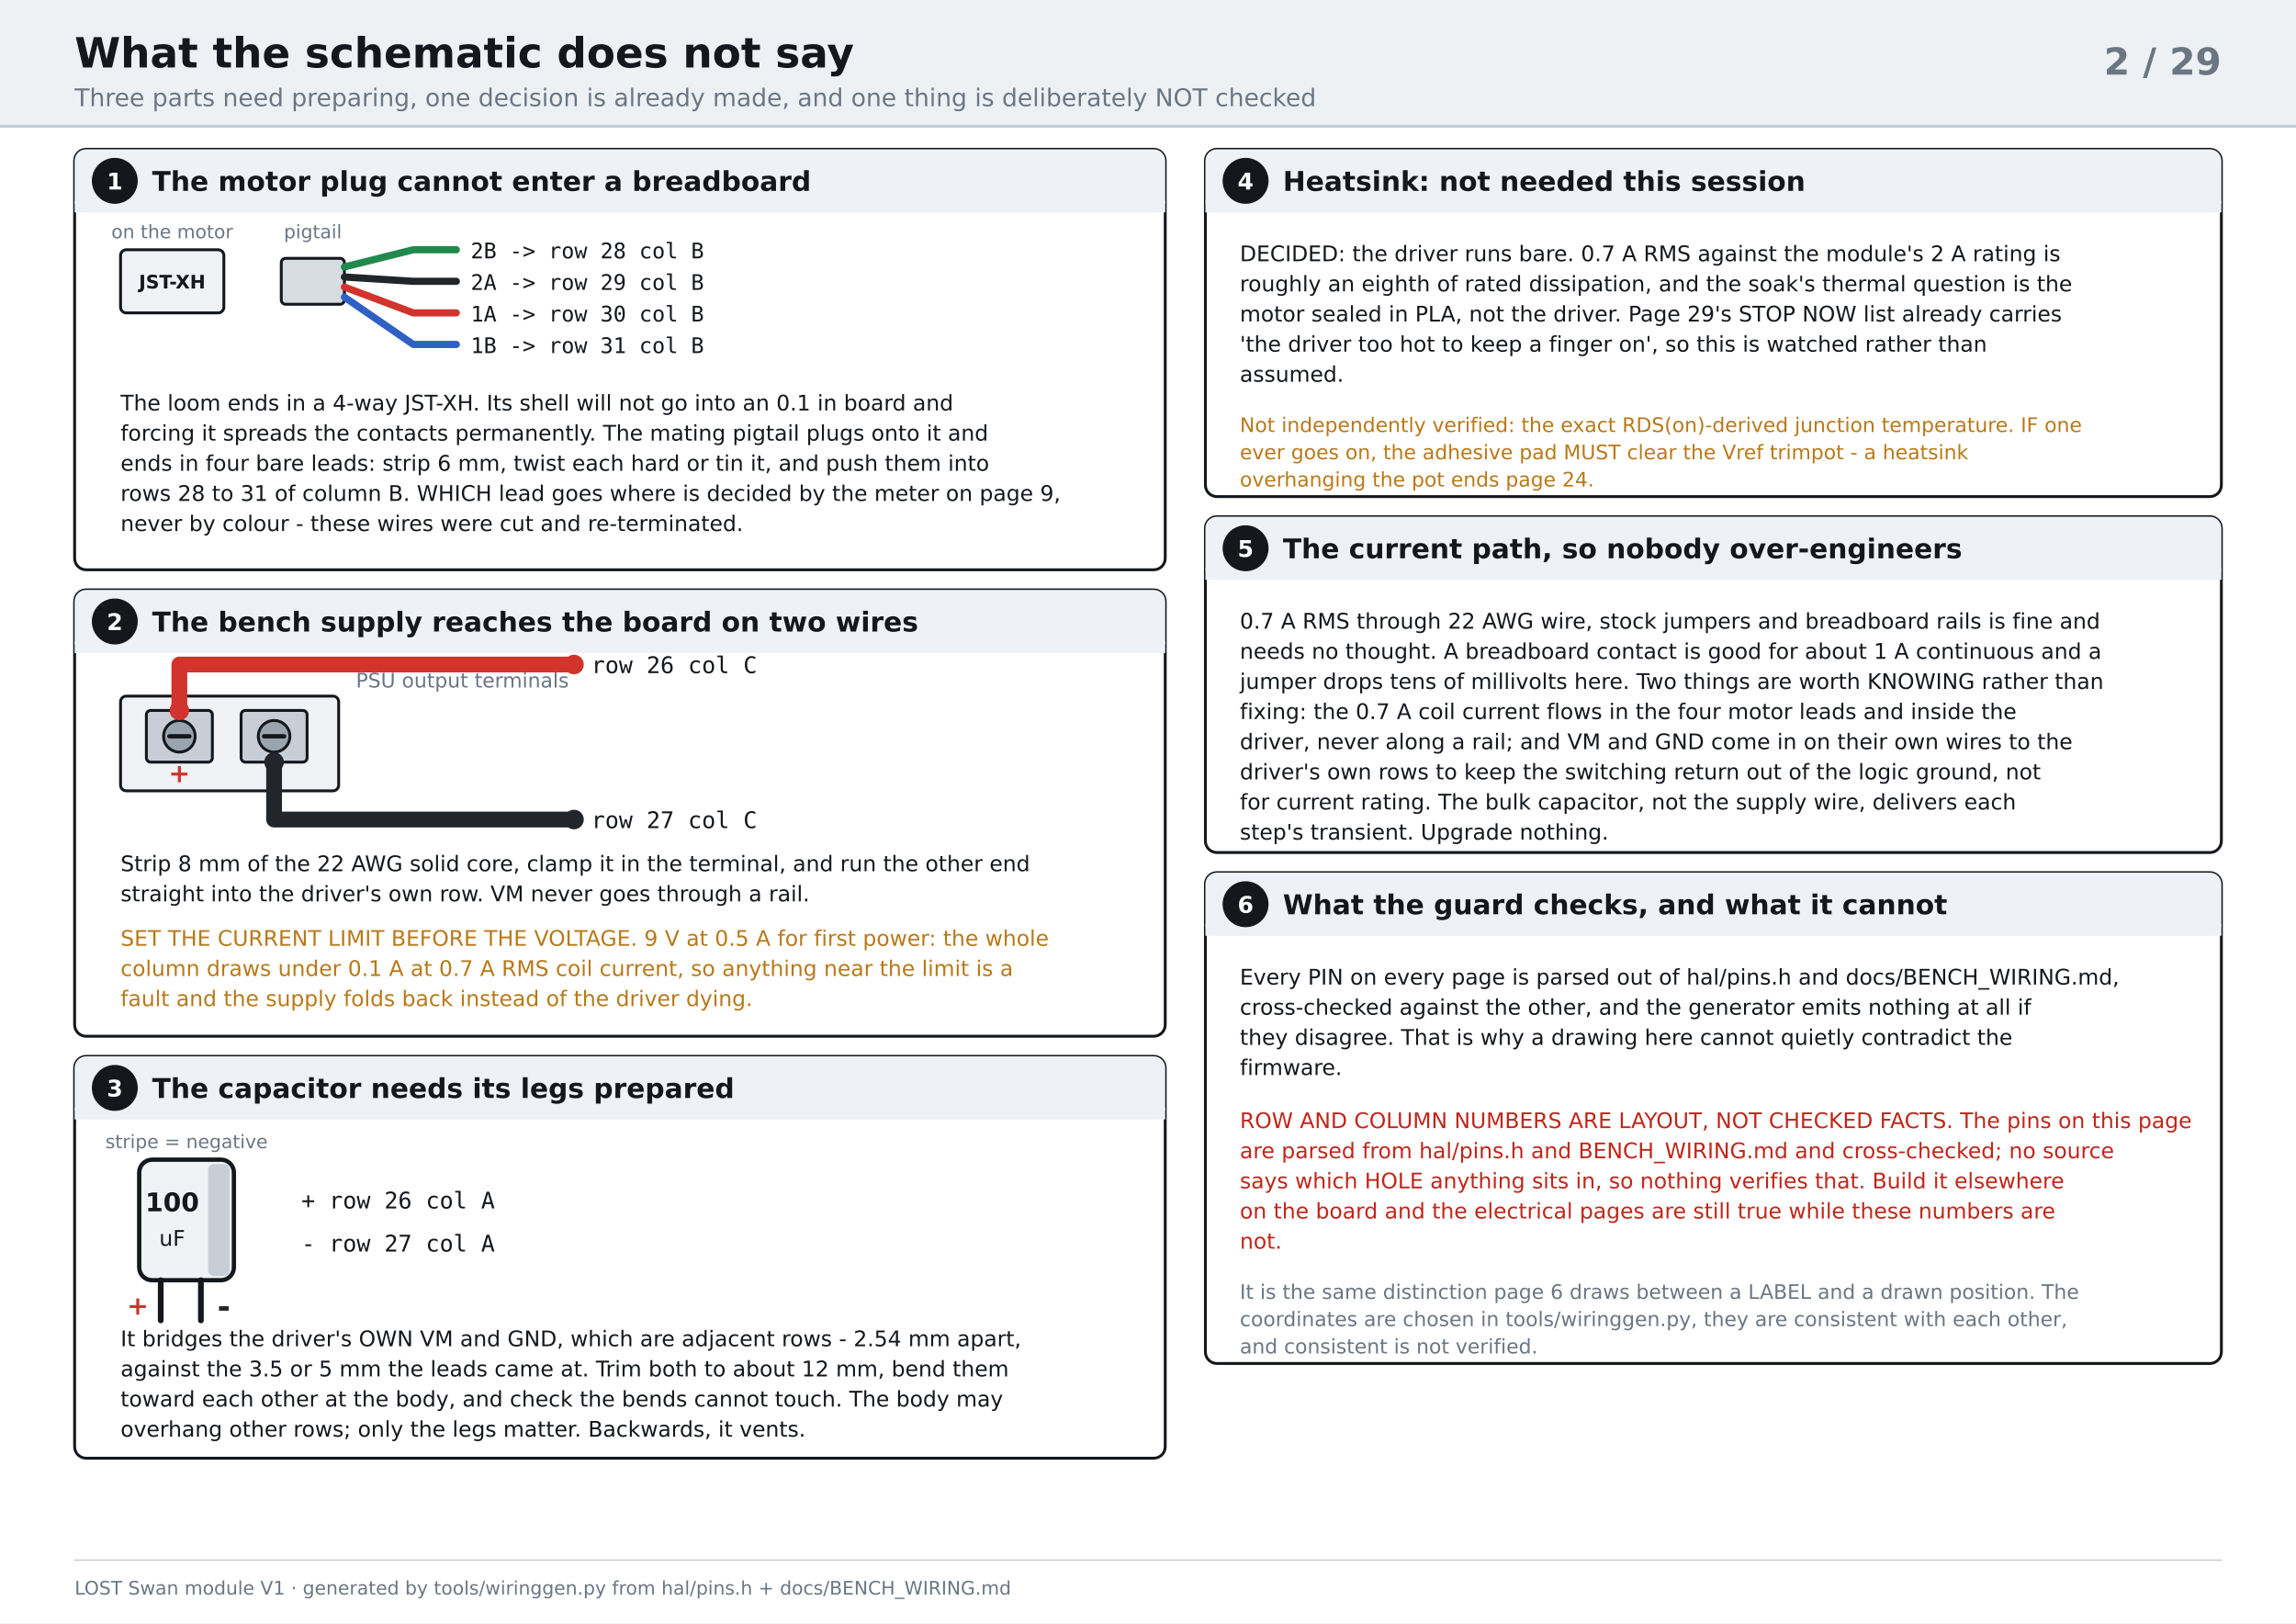
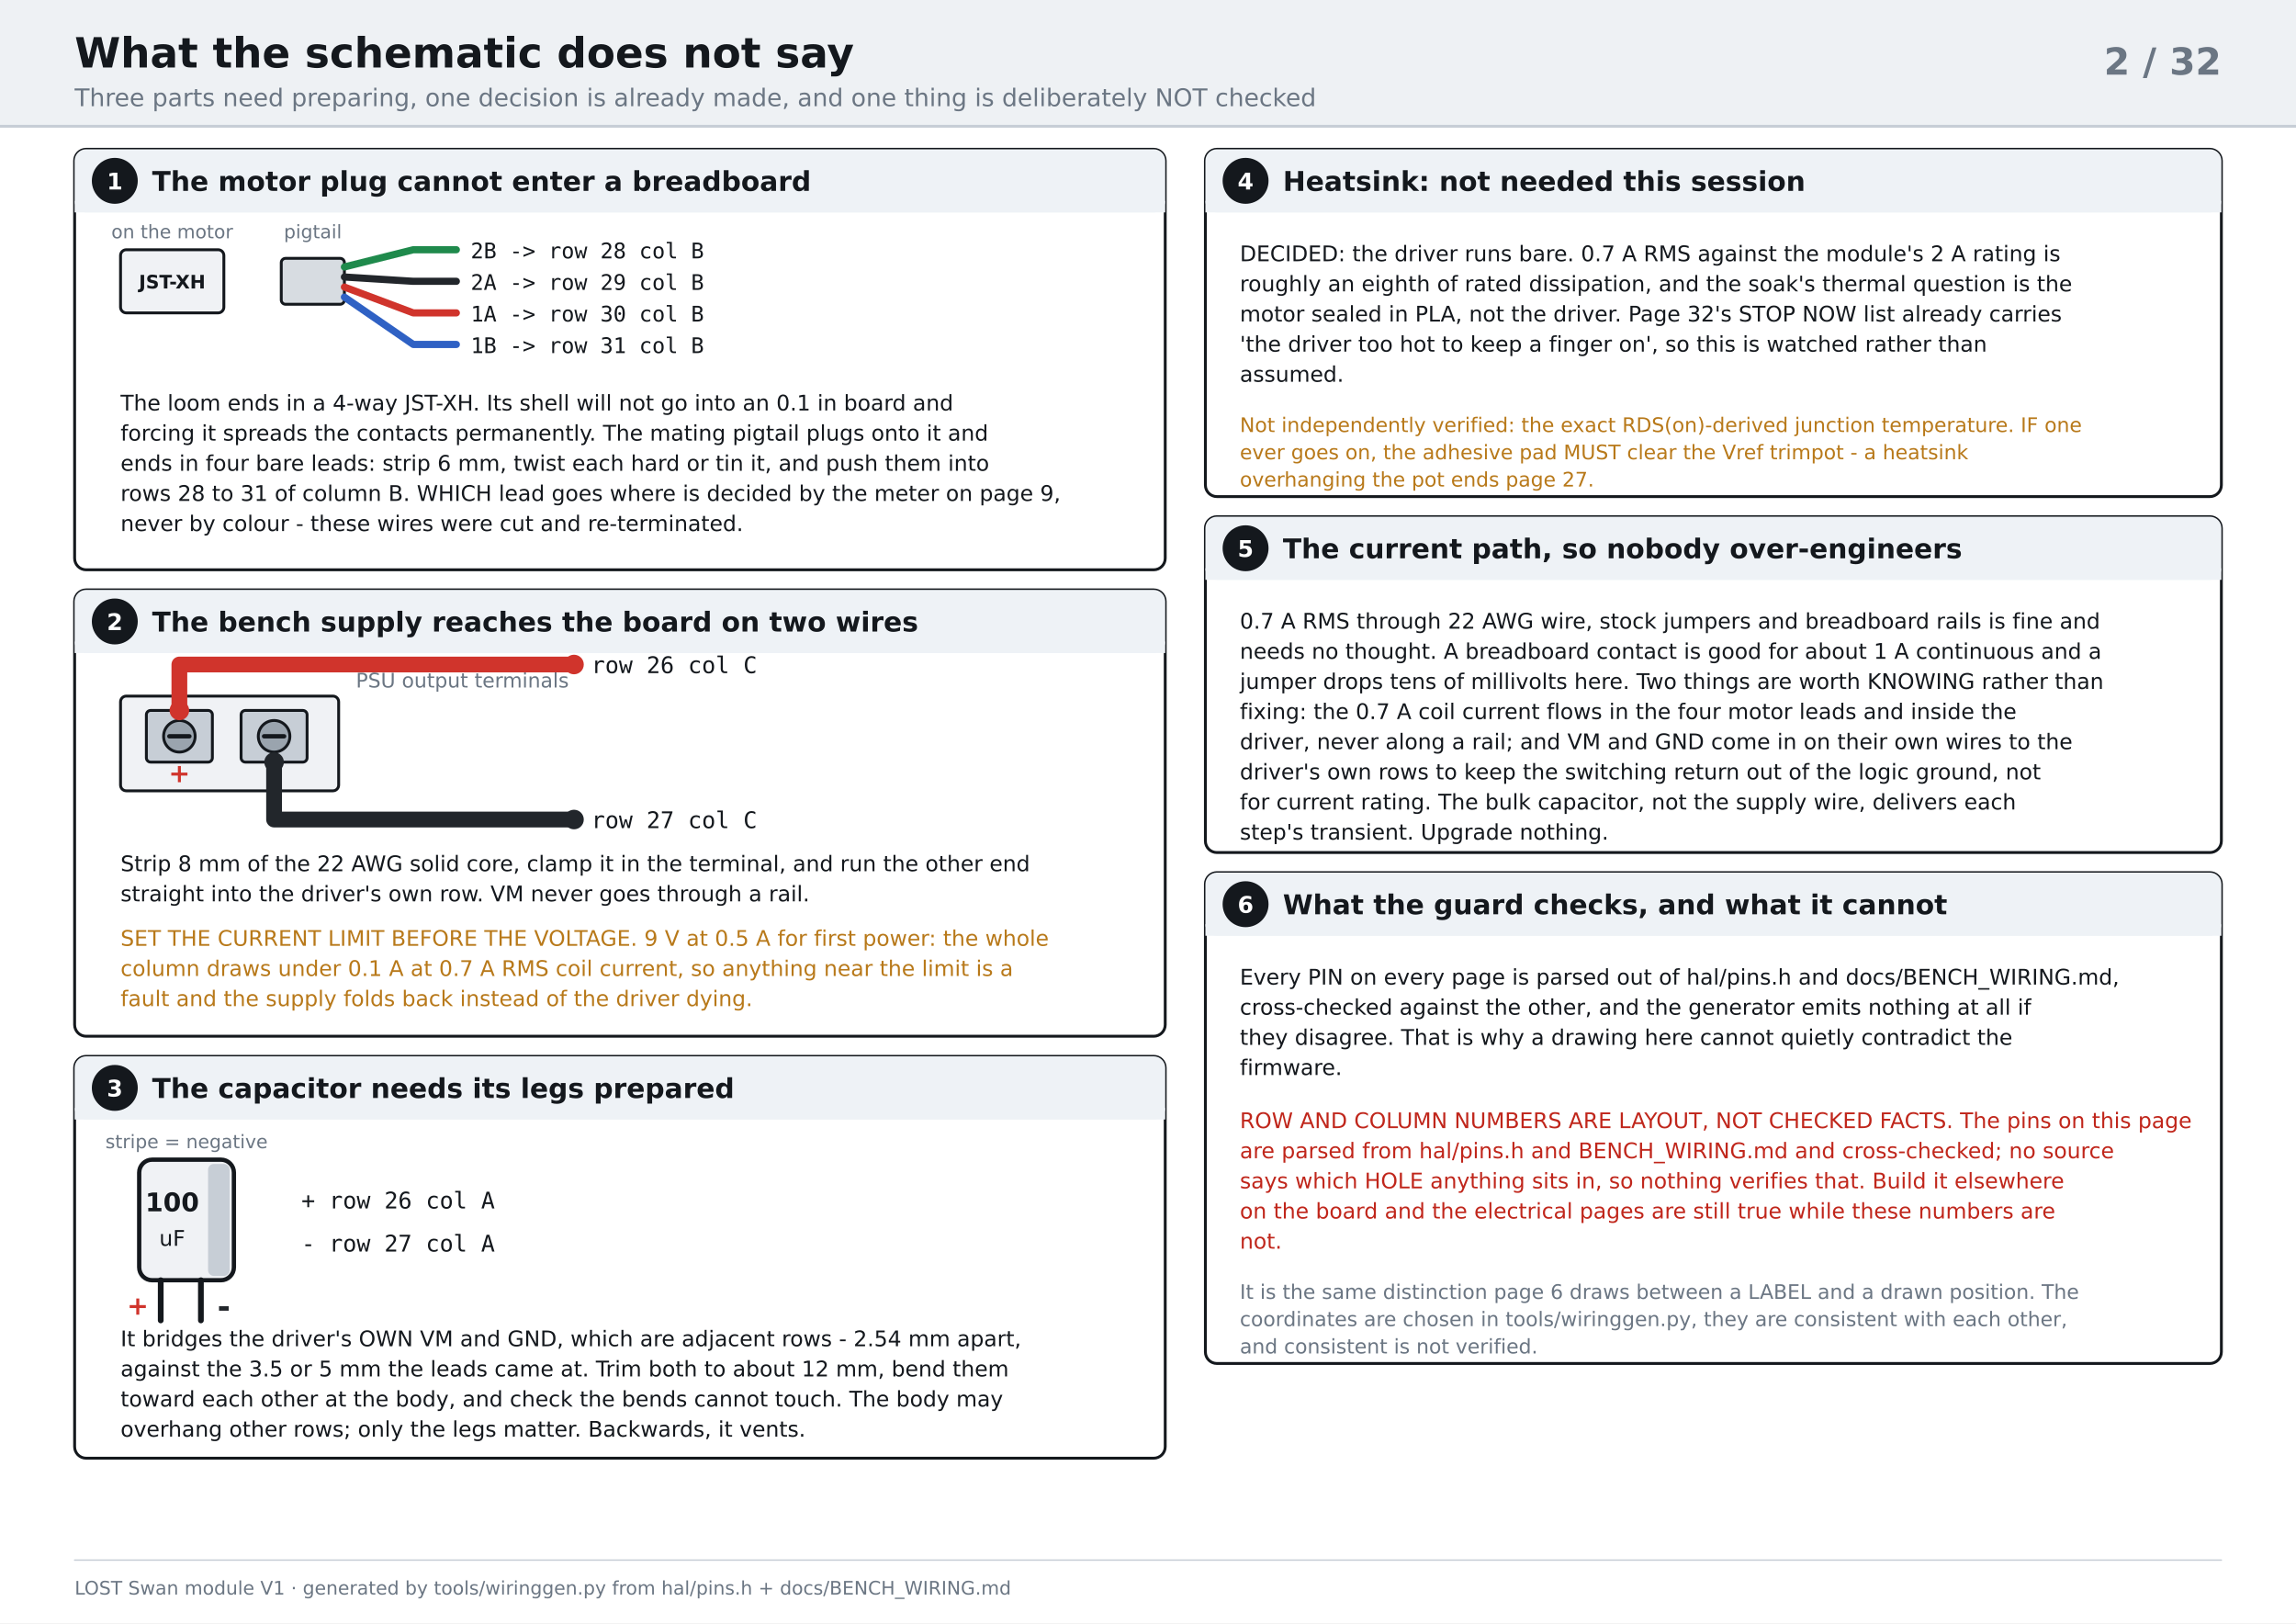
<svg xmlns="http://www.w3.org/2000/svg" width="1600" height="1131" viewBox="0 0 1600 1131">
  <rect width="1600" height="1131" fill="#ffffff" />
  <rect x="0" y="0" width="1600" height="88" fill="#eef1f4" />
  <line x1="0" y1="88" x2="1600" y2="88" stroke="#c7ced6" stroke-width="2" />
  <text x="52" y="47" font-family="DejaVu Sans, Verdana, Geneva, sans-serif" font-size="29" fill="#14181d" text-anchor="start" font-weight="bold">What the schematic does not say</text>
  <text x="52" y="74" font-family="DejaVu Sans, Verdana, Geneva, sans-serif" font-size="17" fill="#6b7683" text-anchor="start" font-weight="normal">Three parts need preparing, one decision is already made, and one thing is deliberately NOT checked</text>
-   <text x="1548" y="52" font-family="DejaVu Sans, Verdana, Geneva, sans-serif" font-size="26" fill="#6b7683" text-anchor="end" font-weight="bold">2 / 29</text>
+   <text x="1548" y="52" font-family="DejaVu Sans, Verdana, Geneva, sans-serif" font-size="26" fill="#6b7683" text-anchor="end" font-weight="bold">2 / 32</text>
  <rect x="52" y="104" width="760" height="293" rx="8" fill="#ffffff" stroke="#14181d" stroke-width="2" />
  <rect x="52" y="104" width="760" height="44" rx="8" fill="#eef2f6" stroke="none" stroke-width="2" />
  <rect x="52" y="140" width="760" height="8" rx="0" fill="#eef2f6" stroke="none" stroke-width="2" />
  <circle cx="80" cy="126" r="16" fill="#14181d" stroke="none" stroke-width="1" />
  <text x="80" y="132" font-family="DejaVu Sans, Verdana, Geneva, sans-serif" font-size="16" fill="#ffffff" text-anchor="middle" font-weight="bold">1</text>
  <text x="106" y="133" font-family="DejaVu Sans, Verdana, Geneva, sans-serif" font-size="19" fill="#14181d" text-anchor="start" font-weight="bold">The motor plug cannot enter a breadboard</text>
  <text x="120" y="166" font-family="DejaVu Sans, Verdana, Geneva, sans-serif" font-size="13" fill="#6b7683" text-anchor="middle" font-weight="normal">on the motor</text>
  <text x="218" y="166" font-family="DejaVu Sans, Verdana, Geneva, sans-serif" font-size="13" fill="#6b7683" text-anchor="middle" font-weight="normal">pigtail</text>
  <rect x="84" y="174" width="72" height="44" rx="4" fill="#f0f2f5" stroke="#14181d" stroke-width="2" />
  <text x="120" y="201" font-family="DejaVu Sans, Verdana, Geneva, sans-serif" font-size="13" fill="#14181d" text-anchor="middle" font-weight="bold">JST-XH</text>
  <rect x="196" y="180" width="44" height="32" rx="3" fill="#d7dce1" stroke="#14181d" stroke-width="2" />
  <polyline points="240,186 288,174 318,174" fill="none" stroke="#1f8a4c" stroke-width="5" stroke-linecap="round" stroke-linejoin="round" />
  <text x="328" y="180" font-family="DejaVu Sans Mono, Consolas, monospace" font-size="15" fill="#14181d" text-anchor="start" font-weight="normal">2B  -&gt;  row 28 col B</text>
  <polyline points="240,193 288,196 318,196" fill="none" stroke="#22262b" stroke-width="5" stroke-linecap="round" stroke-linejoin="round" />
  <text x="328" y="202" font-family="DejaVu Sans Mono, Consolas, monospace" font-size="15" fill="#14181d" text-anchor="start" font-weight="normal">2A  -&gt;  row 29 col B</text>
  <polyline points="240,200 288,218 318,218" fill="none" stroke="#d0342c" stroke-width="5" stroke-linecap="round" stroke-linejoin="round" />
  <text x="328" y="224" font-family="DejaVu Sans Mono, Consolas, monospace" font-size="15" fill="#14181d" text-anchor="start" font-weight="normal">1A  -&gt;  row 30 col B</text>
  <polyline points="240,207 288,240 318,240" fill="none" stroke="#2f61c4" stroke-width="5" stroke-linecap="round" stroke-linejoin="round" />
  <text x="328" y="246" font-family="DejaVu Sans Mono, Consolas, monospace" font-size="15" fill="#14181d" text-anchor="start" font-weight="normal">1B  -&gt;  row 31 col B</text>
  <text x="84" y="286" font-family="DejaVu Sans, Verdana, Geneva, sans-serif" font-size="15" fill="#14181d" text-anchor="start" font-weight="normal">The loom ends in a 4-way JST-XH. Its shell will not go into an 0.1 in board and</text>
  <text x="84" y="307" font-family="DejaVu Sans, Verdana, Geneva, sans-serif" font-size="15" fill="#14181d" text-anchor="start" font-weight="normal">forcing it spreads the contacts permanently. The mating pigtail plugs onto it and</text>
  <text x="84" y="328" font-family="DejaVu Sans, Verdana, Geneva, sans-serif" font-size="15" fill="#14181d" text-anchor="start" font-weight="normal">ends in four bare leads: strip 6 mm, twist each hard or tin it, and push them into</text>
  <text x="84" y="349" font-family="DejaVu Sans, Verdana, Geneva, sans-serif" font-size="15" fill="#14181d" text-anchor="start" font-weight="normal">rows 28 to 31 of column B. WHICH lead goes where is decided by the meter on page 9,</text>
  <text x="84" y="370" font-family="DejaVu Sans, Verdana, Geneva, sans-serif" font-size="15" fill="#14181d" text-anchor="start" font-weight="normal">never by colour - these wires were cut and re-terminated.</text>
  <rect x="52" y="411" width="760" height="311" rx="8" fill="#ffffff" stroke="#14181d" stroke-width="2" />
  <rect x="52" y="411" width="760" height="44" rx="8" fill="#eef2f6" stroke="none" stroke-width="2" />
  <rect x="52" y="447" width="760" height="8" rx="0" fill="#eef2f6" stroke="none" stroke-width="2" />
  <circle cx="80" cy="433" r="16" fill="#14181d" stroke="none" stroke-width="1" />
  <text x="80" y="439" font-family="DejaVu Sans, Verdana, Geneva, sans-serif" font-size="16" fill="#ffffff" text-anchor="middle" font-weight="bold">2</text>
  <text x="106" y="440" font-family="DejaVu Sans, Verdana, Geneva, sans-serif" font-size="19" fill="#14181d" text-anchor="start" font-weight="bold">The bench supply reaches the board on two wires</text>
  <text x="248" y="479" font-family="DejaVu Sans, Verdana, Geneva, sans-serif" font-size="14" fill="#6b7683" text-anchor="start" font-weight="normal">PSU output terminals</text>
  <rect x="84" y="485" width="152" height="66" rx="4" fill="#f0f2f5" stroke="#14181d" stroke-width="2" />
  <rect x="102" y="495" width="46" height="36" rx="3" fill="#c7ced6" stroke="#14181d" stroke-width="2" />
  <circle cx="125" cy="513" r="11" fill="#9aa4ae" stroke="#14181d" stroke-width="2" />
  <line x1="118" y1="513" x2="132" y2="513" stroke="#14181d" stroke-width="3" stroke-linecap="round" />
  <rect x="168" y="495" width="46" height="36" rx="3" fill="#c7ced6" stroke="#14181d" stroke-width="2" />
  <circle cx="191" cy="513" r="11" fill="#9aa4ae" stroke="#14181d" stroke-width="2" />
  <line x1="184" y1="513" x2="198" y2="513" stroke="#14181d" stroke-width="3" stroke-linecap="round" />
  <text x="125" y="545" font-family="DejaVu Sans, Verdana, Geneva, sans-serif" font-size="18" fill="#d0342c" text-anchor="middle" font-weight="bold">+</text>
  <text x="191" y="547" font-family="DejaVu Sans, Verdana, Geneva, sans-serif" font-size="22" fill="#22262b" text-anchor="middle" font-weight="bold">-</text>
  <polyline points="125,495 125,463 400,463" fill="none" stroke="#d0342c" stroke-width="11" stroke-linecap="round" stroke-linejoin="round" />
  <circle cx="125" cy="495" r="6.82" fill="#d0342c" stroke="none" stroke-width="1" />
  <circle cx="400" cy="463" r="6.82" fill="#d0342c" stroke="none" stroke-width="1" />
  <polyline points="191,531 191,571 400,571" fill="none" stroke="#22262b" stroke-width="11" stroke-linecap="round" stroke-linejoin="round" />
  <circle cx="191" cy="531" r="6.82" fill="#22262b" stroke="none" stroke-width="1" />
  <circle cx="400" cy="571" r="6.82" fill="#22262b" stroke="none" stroke-width="1" />
  <text x="412" y="469" font-family="DejaVu Sans Mono, Consolas, monospace" font-size="16" fill="#14181d" text-anchor="start" font-weight="normal">row 26 col C</text>
  <text x="412" y="577" font-family="DejaVu Sans Mono, Consolas, monospace" font-size="16" fill="#14181d" text-anchor="start" font-weight="normal">row 27 col C</text>
  <text x="84" y="607" font-family="DejaVu Sans, Verdana, Geneva, sans-serif" font-size="15" fill="#14181d" text-anchor="start" font-weight="normal">Strip 8 mm of the 22 AWG solid core, clamp it in the terminal, and run the other end</text>
  <text x="84" y="628" font-family="DejaVu Sans, Verdana, Geneva, sans-serif" font-size="15" fill="#14181d" text-anchor="start" font-weight="normal">straight into the driver's own row. VM never goes through a rail.</text>
  <text x="84" y="659" font-family="DejaVu Sans, Verdana, Geneva, sans-serif" font-size="15" fill="#b8791a" text-anchor="start" font-weight="normal">SET THE CURRENT LIMIT BEFORE THE VOLTAGE. 9 V at 0.5 A for first power: the whole</text>
  <text x="84" y="680" font-family="DejaVu Sans, Verdana, Geneva, sans-serif" font-size="15" fill="#b8791a" text-anchor="start" font-weight="normal">column draws under 0.1 A at 0.7 A RMS coil current, so anything near the limit is a</text>
  <text x="84" y="701" font-family="DejaVu Sans, Verdana, Geneva, sans-serif" font-size="15" fill="#b8791a" text-anchor="start" font-weight="normal">fault and the supply folds back instead of the driver dying.</text>
  <rect x="52" y="736" width="760" height="280" rx="8" fill="#ffffff" stroke="#14181d" stroke-width="2" />
  <rect x="52" y="736" width="760" height="44" rx="8" fill="#eef2f6" stroke="none" stroke-width="2" />
  <rect x="52" y="772" width="760" height="8" rx="0" fill="#eef2f6" stroke="none" stroke-width="2" />
  <circle cx="80" cy="758" r="16" fill="#14181d" stroke="none" stroke-width="1" />
  <text x="80" y="764" font-family="DejaVu Sans, Verdana, Geneva, sans-serif" font-size="16" fill="#ffffff" text-anchor="middle" font-weight="bold">3</text>
  <text x="106" y="765" font-family="DejaVu Sans, Verdana, Geneva, sans-serif" font-size="19" fill="#14181d" text-anchor="start" font-weight="bold">The capacitor needs its legs prepared</text>
  <text x="130" y="800" font-family="DejaVu Sans, Verdana, Geneva, sans-serif" font-size="13" fill="#6b7683" text-anchor="middle" font-weight="normal">stripe = negative</text>
  <rect x="97" y="808" width="66" height="84" rx="9" fill="#f0f2f5" stroke="#14181d" stroke-width="3" />
  <rect x="145" y="811" width="15" height="78" rx="4" fill="#c7ced6" stroke="none" stroke-width="2" />
  <text x="120" y="844" font-family="DejaVu Sans, Verdana, Geneva, sans-serif" font-size="18" fill="#14181d" text-anchor="middle" font-weight="bold">100</text>
  <text x="120" y="868" font-family="DejaVu Sans, Verdana, Geneva, sans-serif" font-size="15" fill="#14181d" text-anchor="middle" font-weight="normal">uF</text>
  <line x1="112" y1="892" x2="112" y2="920" stroke="#14181d" stroke-width="4" stroke-linecap="round" />
  <line x1="140" y1="892" x2="140" y2="920" stroke="#14181d" stroke-width="4" stroke-linecap="round" />
  <text x="96" y="916" font-family="DejaVu Sans, Verdana, Geneva, sans-serif" font-size="18" fill="#d0342c" text-anchor="middle" font-weight="bold">+</text>
  <text x="156" y="918" font-family="DejaVu Sans, Verdana, Geneva, sans-serif" font-size="22" fill="#22262b" text-anchor="middle" font-weight="bold">-</text>
  <text x="210" y="842" font-family="DejaVu Sans Mono, Consolas, monospace" font-size="16" fill="#14181d" text-anchor="start" font-weight="normal">+   row 26 col A</text>
  <text x="210" y="872" font-family="DejaVu Sans Mono, Consolas, monospace" font-size="16" fill="#14181d" text-anchor="start" font-weight="normal">-   row 27 col A</text>
  <text x="84" y="938" font-family="DejaVu Sans, Verdana, Geneva, sans-serif" font-size="15" fill="#14181d" text-anchor="start" font-weight="normal">It bridges the driver's OWN VM and GND, which are adjacent rows - 2.54 mm apart,</text>
  <text x="84" y="959" font-family="DejaVu Sans, Verdana, Geneva, sans-serif" font-size="15" fill="#14181d" text-anchor="start" font-weight="normal">against the 3.5 or 5 mm the leads came at. Trim both to about 12 mm, bend them</text>
  <text x="84" y="980" font-family="DejaVu Sans, Verdana, Geneva, sans-serif" font-size="15" fill="#14181d" text-anchor="start" font-weight="normal">toward each other at the body, and check the bends cannot touch. The body may</text>
  <text x="84" y="1001" font-family="DejaVu Sans, Verdana, Geneva, sans-serif" font-size="15" fill="#14181d" text-anchor="start" font-weight="normal">overhang other rows; only the legs matter. Backwards, it vents.</text>
  <rect x="840" y="104" width="708" height="242" rx="8" fill="#ffffff" stroke="#14181d" stroke-width="2" />
  <rect x="840" y="104" width="708" height="44" rx="8" fill="#eef2f6" stroke="none" stroke-width="2" />
  <rect x="840" y="140" width="708" height="8" rx="0" fill="#eef2f6" stroke="none" stroke-width="2" />
  <circle cx="868" cy="126" r="16" fill="#14181d" stroke="none" stroke-width="1" />
  <text x="868" y="132" font-family="DejaVu Sans, Verdana, Geneva, sans-serif" font-size="16" fill="#ffffff" text-anchor="middle" font-weight="bold">4</text>
  <text x="894" y="133" font-family="DejaVu Sans, Verdana, Geneva, sans-serif" font-size="19" fill="#14181d" text-anchor="start" font-weight="bold">Heatsink: not needed this session</text>
  <text x="864" y="182" font-family="DejaVu Sans, Verdana, Geneva, sans-serif" font-size="15" fill="#14181d" text-anchor="start" font-weight="normal">DECIDED: the driver runs bare. 0.7 A RMS against the module's 2 A rating is</text>
  <text x="864" y="203" font-family="DejaVu Sans, Verdana, Geneva, sans-serif" font-size="15" fill="#14181d" text-anchor="start" font-weight="normal">roughly an eighth of rated dissipation, and the soak's thermal question is the</text>
-   <text x="864" y="224" font-family="DejaVu Sans, Verdana, Geneva, sans-serif" font-size="15" fill="#14181d" text-anchor="start" font-weight="normal">motor sealed in PLA, not the driver. Page 29's STOP NOW list already carries</text>
+   <text x="864" y="224" font-family="DejaVu Sans, Verdana, Geneva, sans-serif" font-size="15" fill="#14181d" text-anchor="start" font-weight="normal">motor sealed in PLA, not the driver. Page 32's STOP NOW list already carries</text>
  <text x="864" y="245" font-family="DejaVu Sans, Verdana, Geneva, sans-serif" font-size="15" fill="#14181d" text-anchor="start" font-weight="normal">'the driver too hot to keep a finger on', so this is watched rather than</text>
  <text x="864" y="266" font-family="DejaVu Sans, Verdana, Geneva, sans-serif" font-size="15" fill="#14181d" text-anchor="start" font-weight="normal">assumed.</text>
  <text x="864" y="301" font-family="DejaVu Sans, Verdana, Geneva, sans-serif" font-size="14" fill="#b8791a" text-anchor="start" font-weight="normal">Not independently verified: the exact RDS(on)-derived junction temperature. IF one</text>
  <text x="864" y="320" font-family="DejaVu Sans, Verdana, Geneva, sans-serif" font-size="14" fill="#b8791a" text-anchor="start" font-weight="normal">ever goes on, the adhesive pad MUST clear the Vref trimpot - a heatsink</text>
-   <text x="864" y="339" font-family="DejaVu Sans, Verdana, Geneva, sans-serif" font-size="14" fill="#b8791a" text-anchor="start" font-weight="normal">overhanging the pot ends page 24.</text>
+   <text x="864" y="339" font-family="DejaVu Sans, Verdana, Geneva, sans-serif" font-size="14" fill="#b8791a" text-anchor="start" font-weight="normal">overhanging the pot ends page 27.</text>
  <rect x="840" y="360" width="708" height="234" rx="8" fill="#ffffff" stroke="#14181d" stroke-width="2" />
  <rect x="840" y="360" width="708" height="44" rx="8" fill="#eef2f6" stroke="none" stroke-width="2" />
  <rect x="840" y="396" width="708" height="8" rx="0" fill="#eef2f6" stroke="none" stroke-width="2" />
  <circle cx="868" cy="382" r="16" fill="#14181d" stroke="none" stroke-width="1" />
  <text x="868" y="388" font-family="DejaVu Sans, Verdana, Geneva, sans-serif" font-size="16" fill="#ffffff" text-anchor="middle" font-weight="bold">5</text>
  <text x="894" y="389" font-family="DejaVu Sans, Verdana, Geneva, sans-serif" font-size="19" fill="#14181d" text-anchor="start" font-weight="bold">The current path, so nobody over-engineers</text>
  <text x="864" y="438" font-family="DejaVu Sans, Verdana, Geneva, sans-serif" font-size="15" fill="#14181d" text-anchor="start" font-weight="normal">0.7 A RMS through 22 AWG wire, stock jumpers and breadboard rails is fine and</text>
  <text x="864" y="459" font-family="DejaVu Sans, Verdana, Geneva, sans-serif" font-size="15" fill="#14181d" text-anchor="start" font-weight="normal">needs no thought. A breadboard contact is good for about 1 A continuous and a</text>
  <text x="864" y="480" font-family="DejaVu Sans, Verdana, Geneva, sans-serif" font-size="15" fill="#14181d" text-anchor="start" font-weight="normal">jumper drops tens of millivolts here. Two things are worth KNOWING rather than</text>
  <text x="864" y="501" font-family="DejaVu Sans, Verdana, Geneva, sans-serif" font-size="15" fill="#14181d" text-anchor="start" font-weight="normal">fixing: the 0.7 A coil current flows in the four motor leads and inside the</text>
  <text x="864" y="522" font-family="DejaVu Sans, Verdana, Geneva, sans-serif" font-size="15" fill="#14181d" text-anchor="start" font-weight="normal">driver, never along a rail; and VM and GND come in on their own wires to the</text>
  <text x="864" y="543" font-family="DejaVu Sans, Verdana, Geneva, sans-serif" font-size="15" fill="#14181d" text-anchor="start" font-weight="normal">driver's own rows to keep the switching return out of the logic ground, not</text>
  <text x="864" y="564" font-family="DejaVu Sans, Verdana, Geneva, sans-serif" font-size="15" fill="#14181d" text-anchor="start" font-weight="normal">for current rating. The bulk capacitor, not the supply wire, delivers each</text>
  <text x="864" y="585" font-family="DejaVu Sans, Verdana, Geneva, sans-serif" font-size="15" fill="#14181d" text-anchor="start" font-weight="normal">step's transient. Upgrade nothing.</text>
  <rect x="840" y="608" width="708" height="342" rx="8" fill="#ffffff" stroke="#14181d" stroke-width="2" />
  <rect x="840" y="608" width="708" height="44" rx="8" fill="#eef2f6" stroke="none" stroke-width="2" />
  <rect x="840" y="644" width="708" height="8" rx="0" fill="#eef2f6" stroke="none" stroke-width="2" />
  <circle cx="868" cy="630" r="16" fill="#14181d" stroke="none" stroke-width="1" />
  <text x="868" y="636" font-family="DejaVu Sans, Verdana, Geneva, sans-serif" font-size="16" fill="#ffffff" text-anchor="middle" font-weight="bold">6</text>
  <text x="894" y="637" font-family="DejaVu Sans, Verdana, Geneva, sans-serif" font-size="19" fill="#14181d" text-anchor="start" font-weight="bold">What the guard checks, and what it cannot</text>
  <text x="864" y="686" font-family="DejaVu Sans, Verdana, Geneva, sans-serif" font-size="15" fill="#14181d" text-anchor="start" font-weight="normal">Every PIN on every page is parsed out of hal/pins.h and docs/BENCH_WIRING.md,</text>
  <text x="864" y="707" font-family="DejaVu Sans, Verdana, Geneva, sans-serif" font-size="15" fill="#14181d" text-anchor="start" font-weight="normal">cross-checked against the other, and the generator emits nothing at all if</text>
  <text x="864" y="728" font-family="DejaVu Sans, Verdana, Geneva, sans-serif" font-size="15" fill="#14181d" text-anchor="start" font-weight="normal">they disagree. That is why a drawing here cannot quietly contradict the</text>
  <text x="864" y="749" font-family="DejaVu Sans, Verdana, Geneva, sans-serif" font-size="15" fill="#14181d" text-anchor="start" font-weight="normal">firmware.</text>
  <text x="864" y="786" font-family="DejaVu Sans, Verdana, Geneva, sans-serif" font-size="15" fill="#c0261b" text-anchor="start" font-weight="normal">ROW AND COLUMN NUMBERS ARE LAYOUT, NOT CHECKED FACTS. The pins on this page</text>
  <text x="864" y="807" font-family="DejaVu Sans, Verdana, Geneva, sans-serif" font-size="15" fill="#c0261b" text-anchor="start" font-weight="normal">are parsed from hal/pins.h and BENCH_WIRING.md and cross-checked; no source</text>
  <text x="864" y="828" font-family="DejaVu Sans, Verdana, Geneva, sans-serif" font-size="15" fill="#c0261b" text-anchor="start" font-weight="normal">says which HOLE anything sits in, so nothing verifies that. Build it elsewhere</text>
  <text x="864" y="849" font-family="DejaVu Sans, Verdana, Geneva, sans-serif" font-size="15" fill="#c0261b" text-anchor="start" font-weight="normal">on the board and the electrical pages are still true while these numbers are</text>
  <text x="864" y="870" font-family="DejaVu Sans, Verdana, Geneva, sans-serif" font-size="15" fill="#c0261b" text-anchor="start" font-weight="normal">not.</text>
  <text x="864" y="905" font-family="DejaVu Sans, Verdana, Geneva, sans-serif" font-size="14" fill="#6b7683" text-anchor="start" font-weight="normal">It is the same distinction page 6 draws between a LABEL and a drawn position. The</text>
  <text x="864" y="924" font-family="DejaVu Sans, Verdana, Geneva, sans-serif" font-size="14" fill="#6b7683" text-anchor="start" font-weight="normal">coordinates are chosen in tools/wiringgen.py, they are consistent with each other,</text>
  <text x="864" y="943" font-family="DejaVu Sans, Verdana, Geneva, sans-serif" font-size="14" fill="#6b7683" text-anchor="start" font-weight="normal">and consistent is not verified.</text>
  <line x1="52" y1="1087" x2="1548" y2="1087" stroke="#c7ced6" stroke-width="1" stroke-linecap="round" />
  <text x="52" y="1111" font-family="DejaVu Sans, Verdana, Geneva, sans-serif" font-size="13" fill="#6b7683" text-anchor="start" font-weight="normal">LOST Swan  module V1  ·  generated by tools/wiringgen.py from hal/pins.h + docs/BENCH_WIRING.md</text>
</svg>
